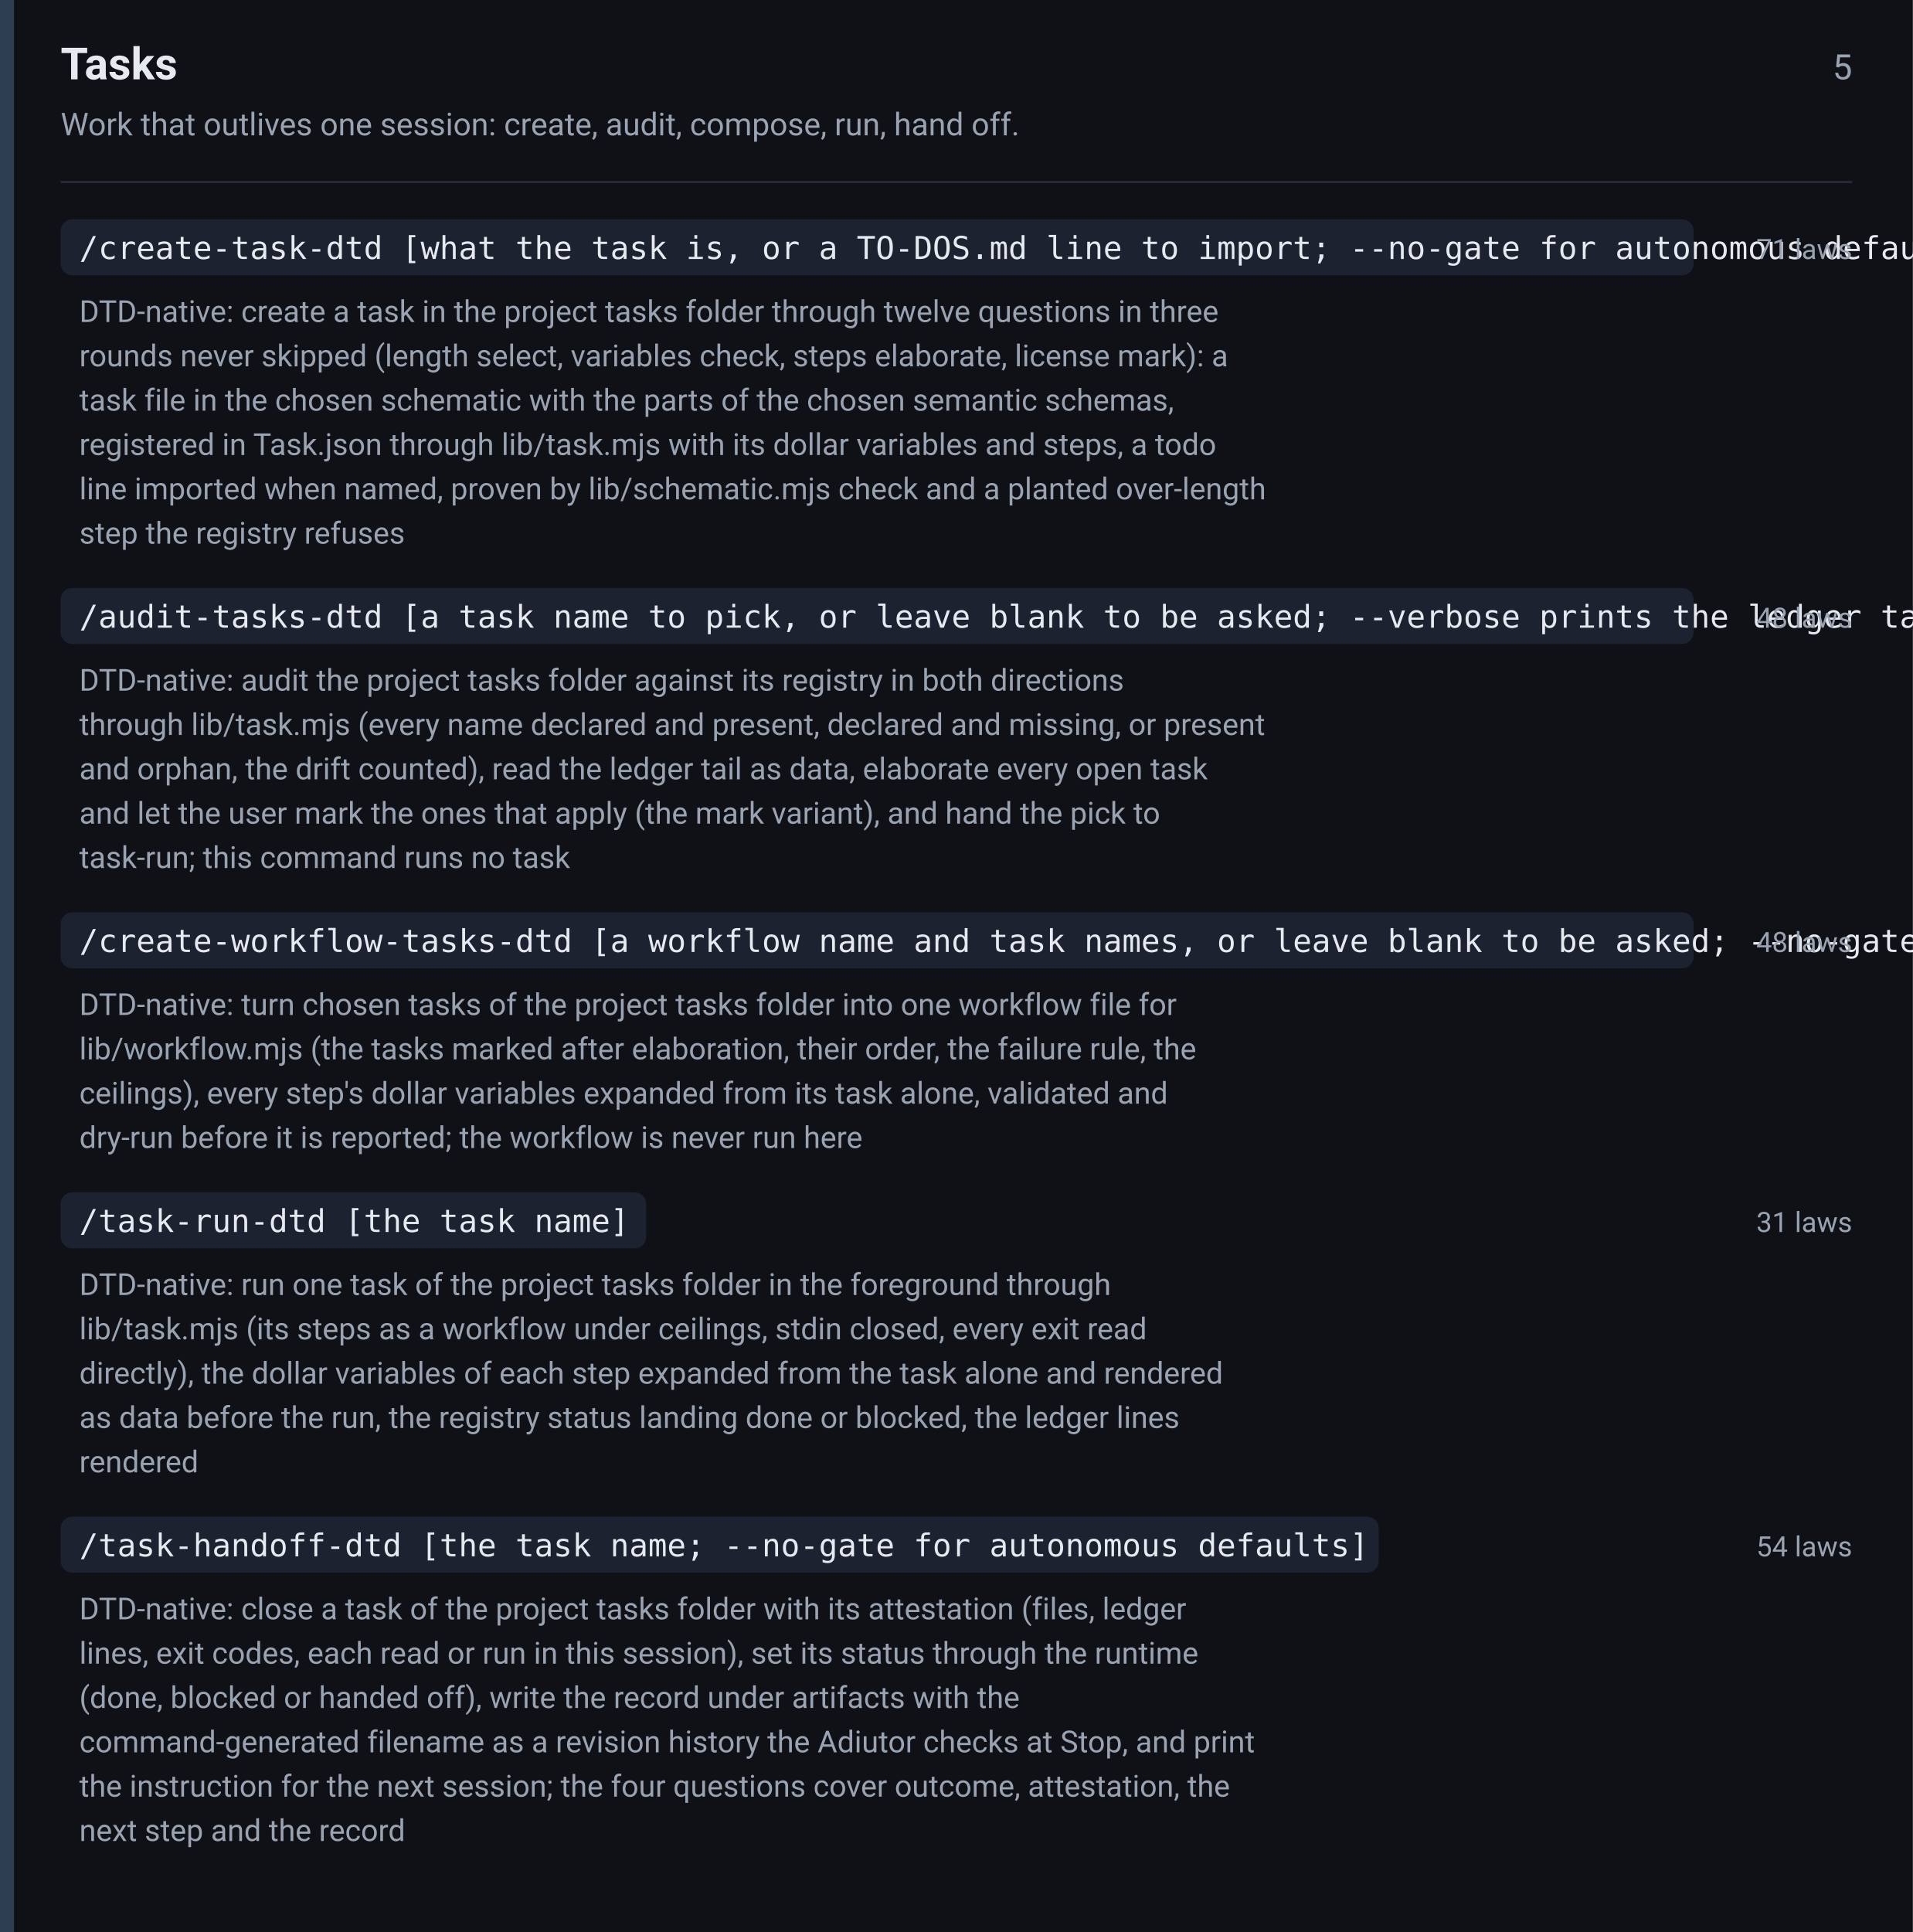
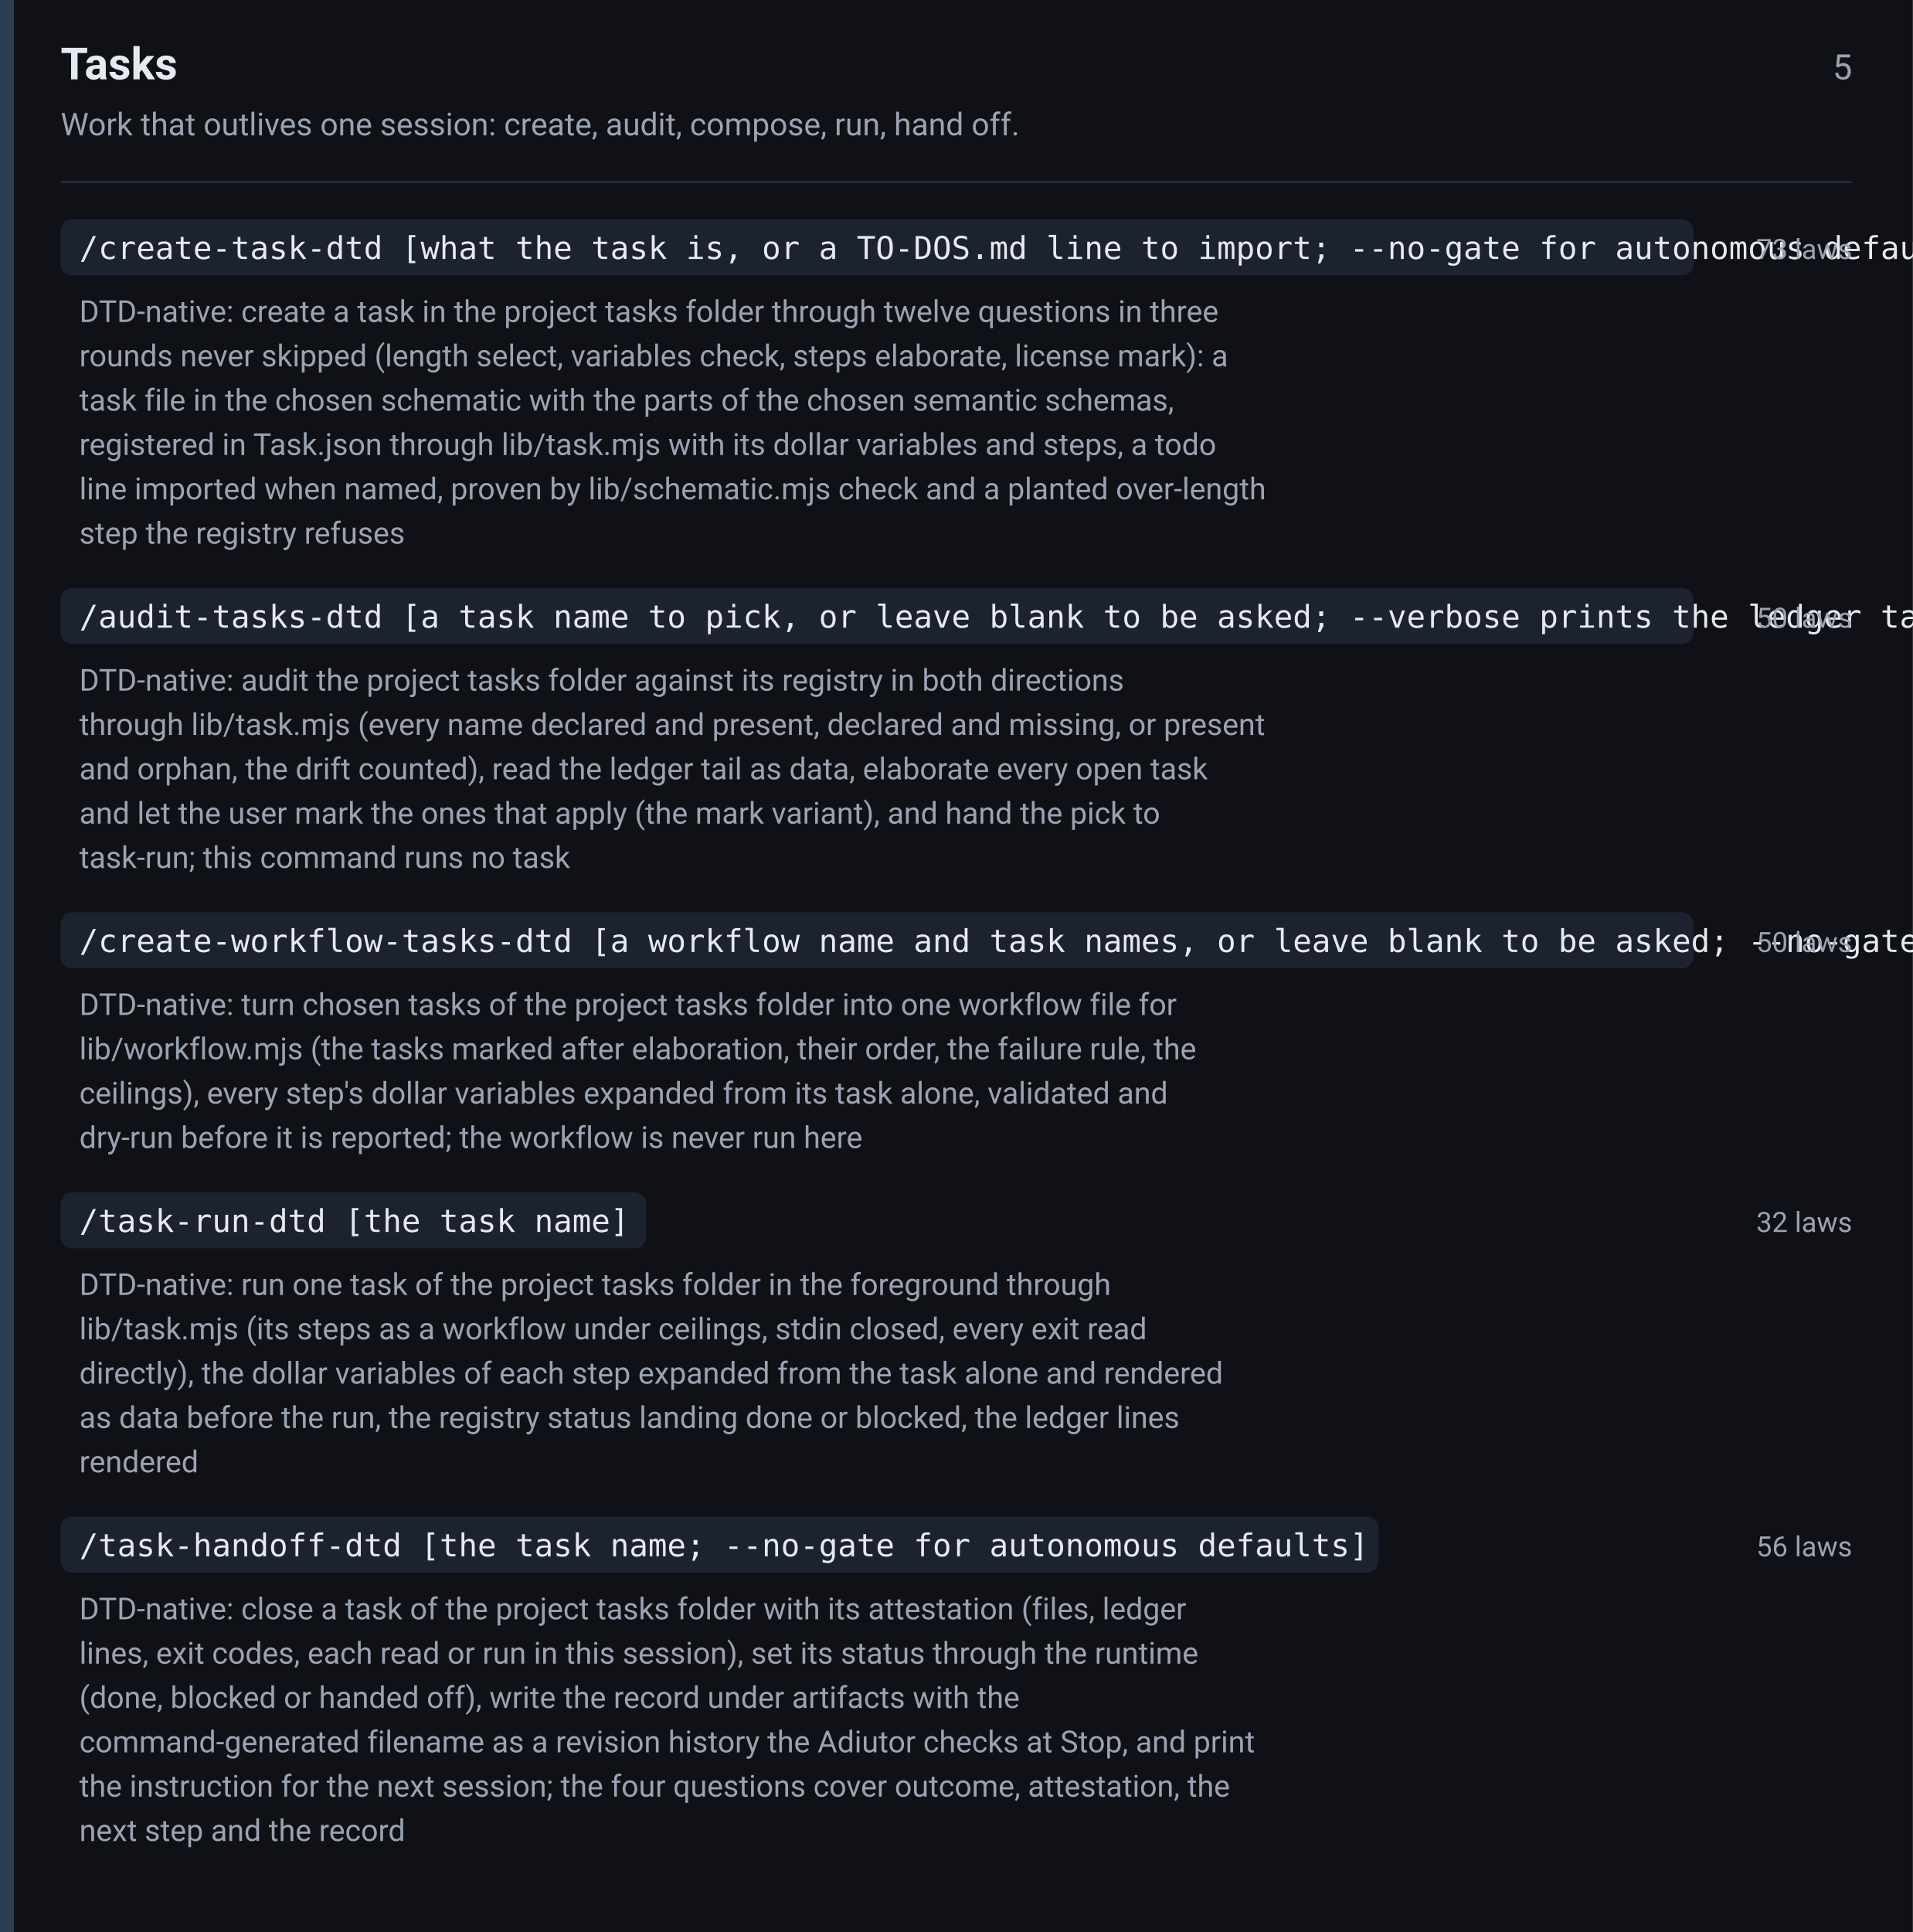
<svg xmlns="http://www.w3.org/2000/svg" width="820" height="828" viewBox="0 0 820 828" font-family="-apple-system,BlinkMacSystemFont,Segoe UI,Roboto,Helvetica,Arial,sans-serif">
  <rect width="820" height="828" fill="#0f1117" />
  <rect x="0" y="0" width="6" height="828" fill="#2c3e50" />
  <text x="26" y="34" font-size="19" font-weight="600" fill="#e6e9ef">Tasks</text>
  <text x="794" y="34" font-size="15" fill="#9aa3b2" text-anchor="end">5</text>
  <text x="26" y="58" font-size="13.5" fill="#9aa3b2">Work that outlives one session: create, audit, compose, run, hand off.</text>
  <line x1="26" y1="78" x2="794" y2="78" stroke="#242938" stroke-width="1" />
  <rect x="26" y="94" width="700" height="24" rx="5" fill="#1d2230" />
  <text x="34" y="111" font-size="13.5" font-family="ui-monospace,SFMono-Regular,Menlo,Consolas,monospace" fill="#e6e9ef">/create-task-dtd [what the task is, or a TO-DOS.md line to import; --no-gate for autonomous defaults]</text>
-   <text x="794" y="111" font-size="12" fill="#9aa3b2" text-anchor="end">71 laws</text>
+   <text x="794" y="111" font-size="12" fill="#9aa3b2" text-anchor="end">73 laws</text>
  <text x="34" y="138" font-size="13" fill="#9aa3b2">DTD-native: create a task in the project tasks folder through twelve questions in three</text>
  <text x="34" y="157" font-size="13" fill="#9aa3b2">rounds never skipped (length select, variables check, steps elaborate, license mark): a</text>
  <text x="34" y="176" font-size="13" fill="#9aa3b2">task file in the chosen schematic with the parts of the chosen semantic schemas,</text>
  <text x="34" y="195" font-size="13" fill="#9aa3b2">registered in Task.json through lib/task.mjs with its dollar variables and steps, a todo</text>
  <text x="34" y="214" font-size="13" fill="#9aa3b2">line imported when named, proven by lib/schematic.mjs check and a planted over-length</text>
  <text x="34" y="233" font-size="13" fill="#9aa3b2">step the registry refuses</text>
  <rect x="26" y="252" width="700" height="24" rx="5" fill="#1d2230" />
  <text x="34" y="269" font-size="13.5" font-family="ui-monospace,SFMono-Regular,Menlo,Consolas,monospace" fill="#e6e9ef">/audit-tasks-dtd [a task name to pick, or leave blank to be asked; --verbose prints the ledger tail whole]</text>
-   <text x="794" y="269" font-size="12" fill="#9aa3b2" text-anchor="end">48 laws</text>
+   <text x="794" y="269" font-size="12" fill="#9aa3b2" text-anchor="end">50 laws</text>
  <text x="34" y="296" font-size="13" fill="#9aa3b2">DTD-native: audit the project tasks folder against its registry in both directions</text>
  <text x="34" y="315" font-size="13" fill="#9aa3b2">through lib/task.mjs (every name declared and present, declared and missing, or present</text>
  <text x="34" y="334" font-size="13" fill="#9aa3b2">and orphan, the drift counted), read the ledger tail as data, elaborate every open task</text>
  <text x="34" y="353" font-size="13" fill="#9aa3b2">and let the user mark the ones that apply (the mark variant), and hand the pick to</text>
  <text x="34" y="372" font-size="13" fill="#9aa3b2">task-run; this command runs no task</text>
  <rect x="26" y="391" width="700" height="24" rx="5" fill="#1d2230" />
  <text x="34" y="408" font-size="13.5" font-family="ui-monospace,SFMono-Regular,Menlo,Consolas,monospace" fill="#e6e9ef">/create-workflow-tasks-dtd [a workflow name and task names, or leave blank to be asked; --no-gate for autonomous defaults]</text>
-   <text x="794" y="408" font-size="12" fill="#9aa3b2" text-anchor="end">48 laws</text>
+   <text x="794" y="408" font-size="12" fill="#9aa3b2" text-anchor="end">50 laws</text>
  <text x="34" y="435" font-size="13" fill="#9aa3b2">DTD-native: turn chosen tasks of the project tasks folder into one workflow file for</text>
  <text x="34" y="454" font-size="13" fill="#9aa3b2">lib/workflow.mjs (the tasks marked after elaboration, their order, the failure rule, the</text>
  <text x="34" y="473" font-size="13" fill="#9aa3b2">ceilings), every step's dollar variables expanded from its task alone, validated and</text>
  <text x="34" y="492" font-size="13" fill="#9aa3b2">dry-run before it is reported; the workflow is never run here</text>
  <rect x="26" y="511" width="251" height="24" rx="5" fill="#1d2230" />
  <text x="34" y="528" font-size="13.5" font-family="ui-monospace,SFMono-Regular,Menlo,Consolas,monospace" fill="#e6e9ef">/task-run-dtd [the task name]</text>
-   <text x="794" y="528" font-size="12" fill="#9aa3b2" text-anchor="end">31 laws</text>
+   <text x="794" y="528" font-size="12" fill="#9aa3b2" text-anchor="end">32 laws</text>
  <text x="34" y="555" font-size="13" fill="#9aa3b2">DTD-native: run one task of the project tasks folder in the foreground through</text>
  <text x="34" y="574" font-size="13" fill="#9aa3b2">lib/task.mjs (its steps as a workflow under ceilings, stdin closed, every exit read</text>
  <text x="34" y="593" font-size="13" fill="#9aa3b2">directly), the dollar variables of each step expanded from the task alone and rendered</text>
  <text x="34" y="612" font-size="13" fill="#9aa3b2">as data before the run, the registry status landing done or blocked, the ledger lines</text>
  <text x="34" y="631" font-size="13" fill="#9aa3b2">rendered</text>
  <rect x="26" y="650" width="565" height="24" rx="5" fill="#1d2230" />
  <text x="34" y="667" font-size="13.5" font-family="ui-monospace,SFMono-Regular,Menlo,Consolas,monospace" fill="#e6e9ef">/task-handoff-dtd [the task name; --no-gate for autonomous defaults]</text>
-   <text x="794" y="667" font-size="12" fill="#9aa3b2" text-anchor="end">54 laws</text>
+   <text x="794" y="667" font-size="12" fill="#9aa3b2" text-anchor="end">56 laws</text>
  <text x="34" y="694" font-size="13" fill="#9aa3b2">DTD-native: close a task of the project tasks folder with its attestation (files, ledger</text>
  <text x="34" y="713" font-size="13" fill="#9aa3b2">lines, exit codes, each read or run in this session), set its status through the runtime</text>
  <text x="34" y="732" font-size="13" fill="#9aa3b2">(done, blocked or handed off), write the record under artifacts with the</text>
  <text x="34" y="751" font-size="13" fill="#9aa3b2">command-generated filename as a revision history the Adiutor checks at Stop, and print</text>
  <text x="34" y="770" font-size="13" fill="#9aa3b2">the instruction for the next session; the four questions cover outcome, attestation, the</text>
  <text x="34" y="789" font-size="13" fill="#9aa3b2">next step and the record</text>
</svg>
